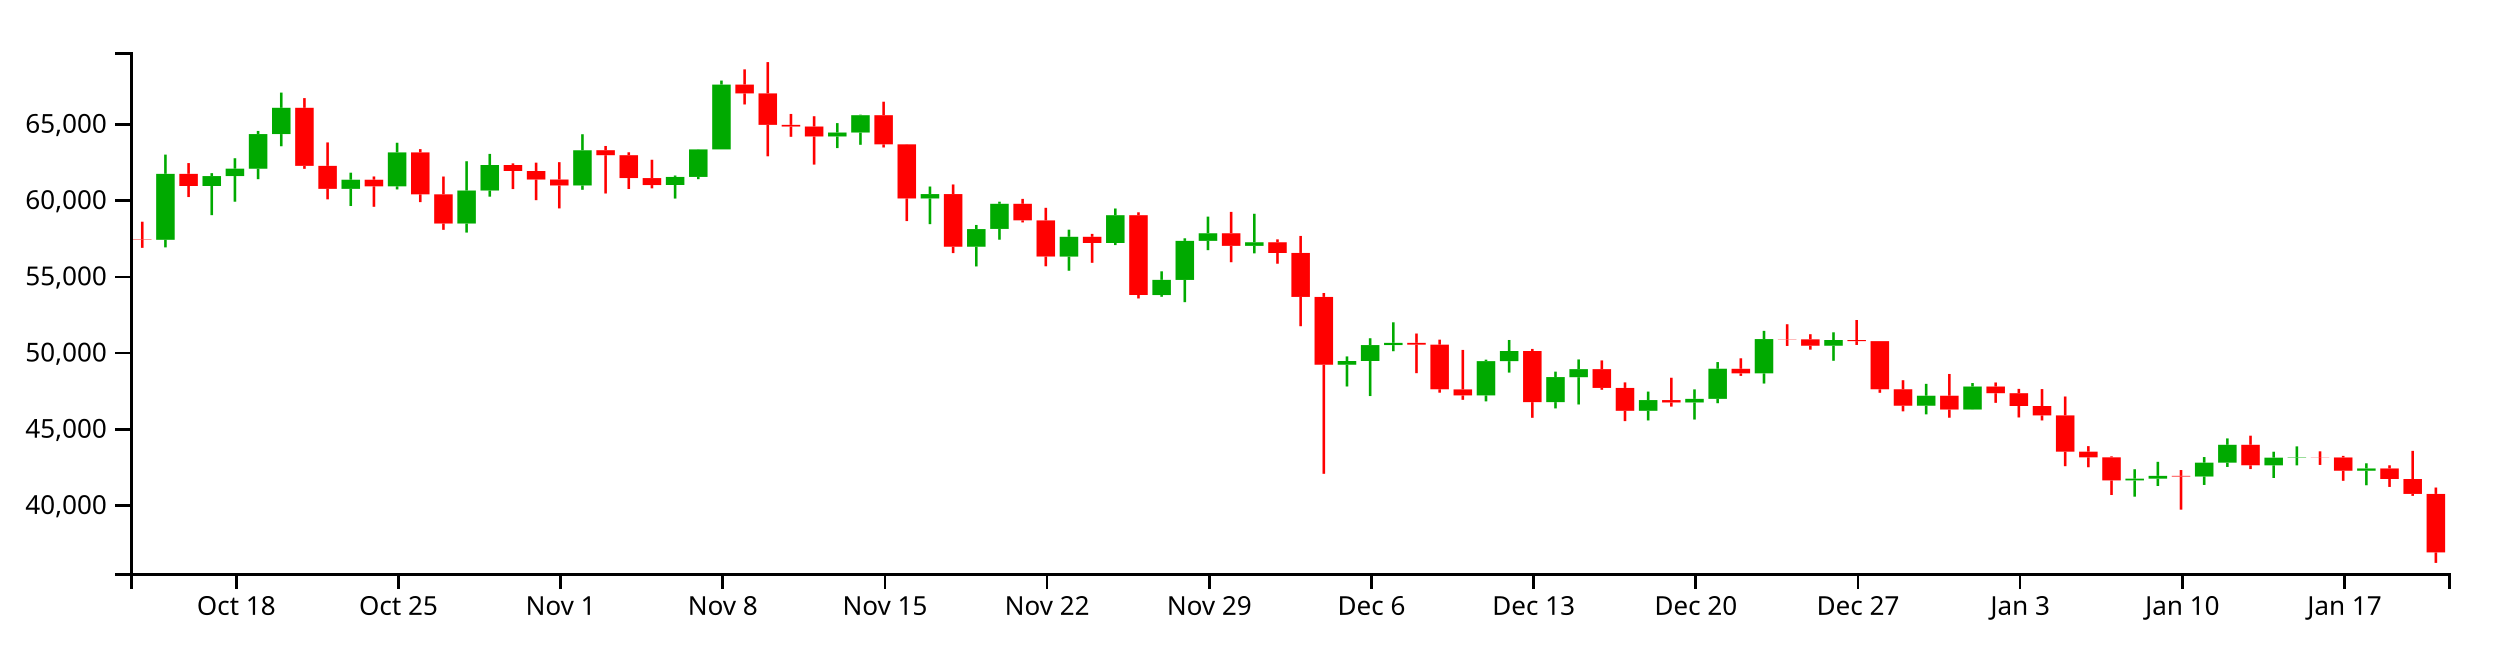
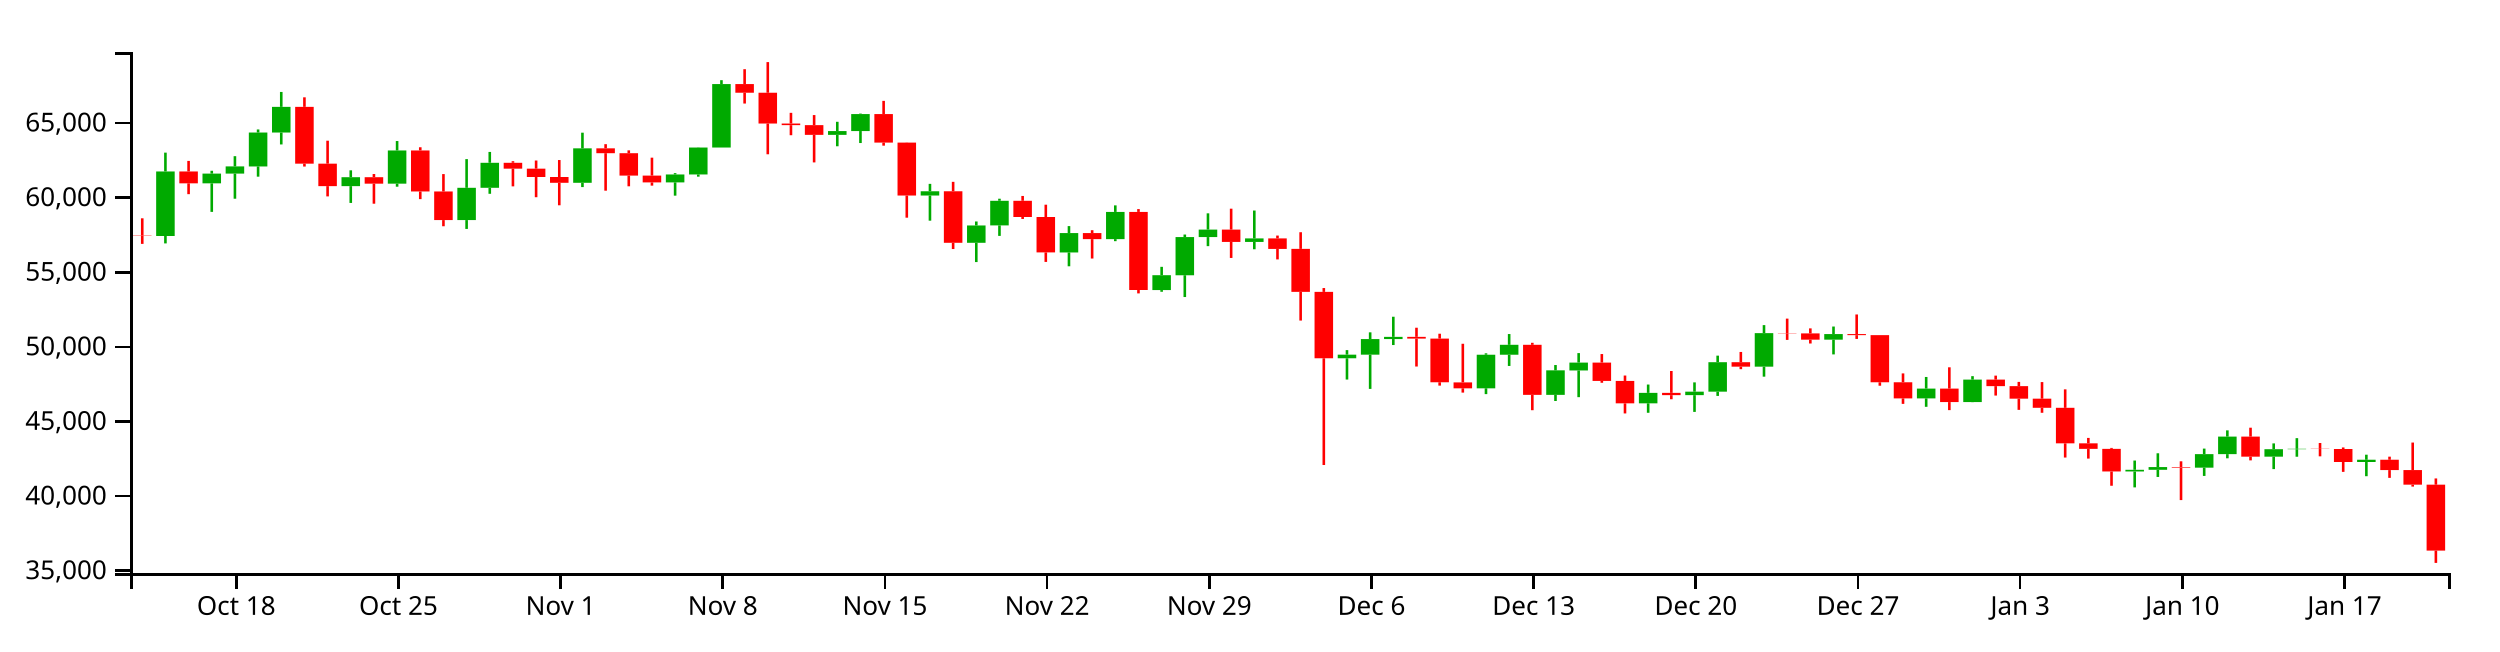
<svg xmlns="http://www.w3.org/2000/svg" version="1.1" width="960" height="250">
  <g transform="translate(50,20)">
    <style>.axis path,.axis line{fill:none;stroke:#000;shape-rendering:crispEdges;}path.candle{stroke:#000000;}path.candle.body{stroke-width:0;}path.candle.up{fill:#00AA00;stroke:#00AA00;}path.candle.down{fill:#FF0000;stroke:#FF0000;}</style>
    <g class="candlestick">
      <g class="data">
-         <path class="candle body up" d="M 9.964 72.075 l 7.117 0 L 17.081 46.753 l -7.117 0 L 9.964 72.075 M 27.757 51.419 l 7.117 0 L 34.874 47.597 l -7.117 0 L 27.757 51.419 M 36.653 47.597 l 7.117 0 L 43.77 44.777 l -7.117 0 L 36.653 47.597 M 45.55 44.802 l 7.117 0 L 52.667 31.481 l -7.117 0 L 45.55 44.802 M 54.446 31.481 l 7.117 0 L 61.563 21.405 l -7.117 0 L 54.446 31.481 M 81.136 52.516 l 7.117 0 L 88.253 49.011 l -7.117 0 L 81.136 52.516 M 98.928 51.556 l 7.117 0 L 106.046 38.518 l -7.117 0 L 98.928 51.556 M 125.618 65.836 l 7.117 0 L 132.735 53.174 l -7.117 0 L 125.618 65.836 M 134.514 53.174 l 7.117 0 L 141.631 43.349 l -7.117 0 L 134.514 53.174 M 170.1 51.211 l 7.117 0 L 177.217 37.691 l -7.117 0 L 170.1 51.211 M 205.686 51.041 l 7.117 0 L 212.803 47.935 l -7.117 0 L 205.686 51.041 M 214.582 47.935 l 7.117 0 L 221.699 37.377 l -7.117 0 L 214.582 47.935 M 223.479 37.377 l 7.117 0 L 230.596 12.478 l -7.117 0 L 223.479 37.377 M 267.961 32.408 l 7.117 0 L 275.078 30.899 l -7.117 0 L 267.961 32.408 M 276.857 30.899 l 7.117 0 L 283.974 24.229 l -7.117 0 L 276.857 30.899 M 303.547 56.201 l 7.117 0 L 310.664 54.527 l -7.117 0 L 303.547 56.201 M 321.339 74.747 l 7.117 0 L 328.457 67.951 l -7.117 0 L 321.339 74.747 M 330.236 67.923 l 7.117 0 L 337.353 58.259 l -7.117 0 L 330.236 67.923 M 356.925 78.54 l 7.117 0 L 364.042 70.943 l -7.117 0 L 356.925 78.54 M 374.718 73.303 l 7.117 0 L 381.835 62.634 l -7.117 0 L 374.718 73.303 M 392.511 93.297 l 7.117 0 L 399.628 87.457 l -7.117 0 L 392.511 93.297 M 401.407 87.484 l 7.117 0 L 408.525 72.503 l -7.117 0 L 401.407 87.484 M 410.304 72.503 l 7.117 0 L 417.421 69.567 l -7.117 0 L 410.304 72.503 M 428.097 74.402 l 7.117 0 L 435.214 73.035 l -7.117 0 L 428.097 74.402 M 463.683 120.064 l 7.117 0 L 470.8 118.636 l -7.117 0 L 463.683 120.064 M 472.579 118.636 l 7.117 0 L 479.696 112.514 l -7.117 0 L 472.579 118.636 M 481.475 112.514 l 7.117 0 L 488.593 111.653 l -7.117 0 L 481.475 112.514 M 517.061 131.845 l 7.117 0 L 524.178 118.673 l -7.117 0 L 517.061 131.845 M 525.958 118.673 l 7.117 0 L 533.075 114.786 l -7.117 0 L 525.958 118.673 M 543.75 134.409 l 7.117 0 L 550.868 124.802 l -7.117 0 L 543.75 134.409 M 552.647 124.839 l 7.117 0 L 559.764 121.748 l -7.117 0 L 552.647 124.839 M 579.336 137.74 l 7.117 0 L 586.453 133.637 l -7.117 0 L 579.336 137.74 M 597.129 134.535 l 7.117 0 L 604.246 133.171 l -7.117 0 L 597.129 134.535 M 606.026 133.171 l 7.117 0 L 613.143 121.602 l -7.117 0 L 606.026 133.171 M 623.818 123.368 l 7.117 0 L 630.936 110.19 l -7.117 0 L 623.818 123.368 M 650.508 112.761 l 7.117 0 L 657.625 110.561 l -7.117 0 L 650.508 112.761 M 686.094 135.803 l 7.117 0 L 693.211 131.96 l -7.117 0 L 686.094 135.803 M 703.886 137.253 l 7.117 0 L 711.004 128.437 l -7.117 0 L 703.886 137.253 M 766.162 164.484 l 7.117 0 L 773.279 163.821 l -7.117 0 L 766.162 164.484 M 775.058 163.821 l 7.117 0 L 782.175 162.738 l -7.117 0 L 775.058 163.821 M 792.851 162.985 l 7.117 0 L 799.968 157.675 l -7.117 0 L 792.851 162.985 M 801.747 157.675 l 7.117 0 L 808.864 150.805 l -7.117 0 L 801.747 157.675 M 819.54 158.676 l 7.117 0 L 826.657 155.739 l -7.117 0 L 819.54 158.676 M 828.437 155.739 l 7.117 0 L 835.554 155.597 l -7.117 0 L 828.437 155.739 M 855.126 160.765 l 7.117 0 L 862.243 159.884 l -7.117 0 L 855.126 160.765" />
-         <path class="candle body down" d="M 1.068 71.941 l 7.117 0 L 8.185 72.075 l -7.117 0 L 1.068 71.941 M 18.86 46.753 l 7.117 0 L 25.978 51.419 l -7.117 0 L 18.86 46.753 M 63.343 21.405 l 7.117 0 L 70.46 43.704 l -7.117 0 L 63.343 21.405 M 72.239 43.704 l 7.117 0 L 79.356 52.516 l -7.117 0 L 72.239 43.704 M 90.032 49.011 l 7.117 0 L 97.149 51.556 l -7.117 0 L 90.032 49.011 M 107.825 38.518 l 7.117 0 L 114.942 54.621 l -7.117 0 L 107.825 38.518 M 116.721 54.621 l 7.117 0 L 123.838 65.836 l -7.117 0 L 116.721 54.621 M 143.411 43.349 l 7.117 0 L 150.528 45.659 l -7.117 0 L 143.411 43.349 M 152.307 45.659 l 7.117 0 L 159.424 48.935 l -7.117 0 L 152.307 45.659 M 161.204 48.935 l 7.117 0 L 168.321 51.211 l -7.117 0 L 161.204 48.935 M 178.996 37.688 l 7.117 0 L 186.114 39.586 l -7.117 0 L 178.996 37.688 M 187.893 39.586 l 7.117 0 L 195.01 48.377 l -7.117 0 L 187.893 39.586 M 196.789 48.377 l 7.117 0 L 203.906 51.059 l -7.117 0 L 196.789 48.377 M 232.375 12.478 l 7.117 0 L 239.492 15.864 l -7.117 0 L 232.375 12.478 M 241.271 15.864 l 7.117 0 L 248.389 27.957 l -7.117 0 L 241.271 15.864 M 250.168 27.957 l 7.117 0 L 257.285 28.59 l -7.117 0 L 250.168 27.957 M 259.064 28.59 l 7.117 0 L 266.182 32.408 l -7.117 0 L 259.064 28.59 M 285.754 24.229 l 7.117 0 L 292.871 35.427 l -7.117 0 L 285.754 24.229 M 294.65 35.427 l 7.117 0 L 301.767 56.201 l -7.117 0 L 294.65 35.427 M 312.443 54.527 l 7.117 0 L 319.56 74.747 l -7.117 0 L 312.443 54.527 M 339.132 58.259 l 7.117 0 L 346.25 64.615 l -7.117 0 L 339.132 58.259 M 348.029 64.64 l 7.117 0 L 355.146 78.521 l -7.117 0 L 348.029 64.64 M 365.822 70.943 l 7.117 0 L 372.939 73.303 l -7.117 0 L 365.822 70.943 M 383.615 62.634 l 7.117 0 L 390.732 93.281 l -7.117 0 L 383.615 62.634 M 419.2 69.567 l 7.117 0 L 426.317 74.402 l -7.117 0 L 419.2 69.567 M 436.993 73.035 l 7.117 0 L 444.11 77.156 l -7.117 0 L 436.993 73.035 M 445.89 77.133 l 7.117 0 L 453.007 94.015 l -7.117 0 L 445.89 77.133 M 454.786 94.015 l 7.117 0 L 461.903 120.064 l -7.117 0 L 454.786 94.015 M 490.372 111.653 l 7.117 0 L 497.489 112.342 l -7.117 0 L 490.372 111.653 M 499.268 112.342 l 7.117 0 L 506.385 129.473 l -7.117 0 L 499.268 112.342 M 508.165 129.53 l 7.117 0 L 515.282 131.845 l -7.117 0 L 508.165 129.53 M 534.854 114.786 l 7.117 0 L 541.971 134.409 l -7.117 0 L 534.854 114.786 M 561.543 121.748 l 7.117 0 L 568.661 128.965 l -7.117 0 L 561.543 121.748 M 570.44 128.965 l 7.117 0 L 577.557 137.755 l -7.117 0 L 570.44 128.965 M 588.233 133.637 l 7.117 0 L 595.35 134.535 l -7.117 0 L 588.233 133.637 M 614.922 121.615 l 7.117 0 L 622.039 123.369 l -7.117 0 L 614.922 121.615 M 632.715 110.19 l 7.117 0 L 639.832 110.3 l -7.117 0 L 632.715 110.19 M 641.611 110.3 l 7.117 0 L 648.729 112.761 l -7.117 0 L 641.611 110.3 M 659.404 110.561 l 7.117 0 L 666.521 110.994 l -7.117 0 L 659.404 110.561 M 668.301 110.994 l 7.117 0 L 675.418 129.484 l -7.117 0 L 668.301 110.994 M 677.197 129.484 l 7.117 0 L 684.314 135.803 l -7.117 0 L 677.197 129.484 M 694.99 131.96 l 7.117 0 L 702.107 137.253 l -7.117 0 L 694.99 131.96 M 712.783 128.437 l 7.117 0 L 719.9 130.992 l -7.117 0 L 712.783 128.437 M 721.679 130.992 l 7.117 0 L 728.796 135.911 l -7.117 0 L 721.679 130.992 M 730.576 135.911 l 7.117 0 L 737.693 139.507 l -7.117 0 L 730.576 135.911 M 739.472 139.507 l 7.117 0 L 746.589 153.449 l -7.117 0 L 739.472 139.507 M 748.369 153.449 l 7.117 0 L 755.486 155.608 l -7.117 0 L 748.369 153.449 M 757.265 155.608 l 7.117 0 L 764.382 164.484 l -7.117 0 L 757.265 155.608 M 783.954 162.738 l 7.117 0 L 791.072 162.985 l -7.117 0 L 783.954 162.738 M 810.644 150.805 l 7.117 0 L 817.761 158.666 l -7.117 0 L 810.644 150.805 M 837.333 155.597 l 7.117 0 L 844.45 155.671 l -7.117 0 L 837.333 155.597 M 846.23 155.671 l 7.117 0 L 853.347 160.765 l -7.117 0 L 846.23 155.671 M 864.022 159.884 l 7.117 0 L 871.14 163.937 l -7.117 0 L 864.022 159.884 M 872.919 163.937 l 7.117 0 L 880.036 169.67 l -7.117 0 L 872.919 163.937 M 881.815 169.67 l 7.117 0 L 888.932 192.125 l -7.117 0 L 881.815 169.67" />
+         <path class="candle body up" d="M 9.964 70.616 l 7.117 0 L 17.081 45.836 l -7.117 0 L 9.964 70.616 M 27.757 50.402 l 7.117 0 L 34.874 46.661 l -7.117 0 L 27.757 50.402 M 36.653 46.661 l 7.117 0 L 43.77 43.902 l -7.117 0 L 36.653 46.661 M 45.55 43.926 l 7.117 0 L 52.667 30.89 l -7.117 0 L 45.55 43.926 M 54.446 30.89 l 7.117 0 L 61.563 21.029 l -7.117 0 L 54.446 30.89 M 81.136 51.475 l 7.117 0 L 88.253 48.046 l -7.117 0 L 81.136 51.475 M 98.928 50.536 l 7.117 0 L 106.046 37.777 l -7.117 0 L 98.928 50.536 M 125.618 64.511 l 7.117 0 L 132.735 52.119 l -7.117 0 L 125.618 64.511 M 134.514 52.119 l 7.117 0 L 141.631 42.505 l -7.117 0 L 134.514 52.119 M 170.1 50.198 l 7.117 0 L 177.217 36.968 l -7.117 0 L 170.1 50.198 M 205.686 50.032 l 7.117 0 L 212.803 46.992 l -7.117 0 L 205.686 50.032 M 214.582 46.992 l 7.117 0 L 221.699 36.66 l -7.117 0 L 214.582 46.992 M 223.479 36.66 l 7.117 0 L 230.596 12.294 l -7.117 0 L 223.479 36.66 M 267.961 31.798 l 7.117 0 L 275.078 30.32 l -7.117 0 L 267.961 31.798 M 276.857 30.32 l 7.117 0 L 283.974 23.793 l -7.117 0 L 276.857 30.32 M 303.547 55.082 l 7.117 0 L 310.664 53.443 l -7.117 0 L 303.547 55.082 M 321.339 73.231 l 7.117 0 L 328.457 66.581 l -7.117 0 L 321.339 73.231 M 330.236 66.553 l 7.117 0 L 337.353 57.095 l -7.117 0 L 330.236 66.553 M 356.925 76.943 l 7.117 0 L 364.042 69.509 l -7.117 0 L 356.925 76.943 M 374.718 71.818 l 7.117 0 L 381.835 61.377 l -7.117 0 L 374.718 71.818 M 392.511 91.384 l 7.117 0 L 399.628 85.67 l -7.117 0 L 392.511 91.384 M 401.407 85.696 l 7.117 0 L 408.525 71.035 l -7.117 0 L 401.407 85.696 M 410.304 71.035 l 7.117 0 L 417.421 68.162 l -7.117 0 L 410.304 71.035 M 428.097 72.894 l 7.117 0 L 435.214 71.555 l -7.117 0 L 428.097 72.894 M 463.683 117.579 l 7.117 0 L 470.8 116.182 l -7.117 0 L 463.683 117.579 M 472.579 116.182 l 7.117 0 L 479.696 110.19 l -7.117 0 L 472.579 116.182 M 481.475 110.19 l 7.117 0 L 488.593 109.348 l -7.117 0 L 481.475 110.19 M 517.061 129.108 l 7.117 0 L 524.178 116.218 l -7.117 0 L 517.061 129.108 M 525.958 116.218 l 7.117 0 L 533.075 112.414 l -7.117 0 L 525.958 116.218 M 543.75 131.617 l 7.117 0 L 550.868 122.216 l -7.117 0 L 543.75 131.617 M 552.647 122.252 l 7.117 0 L 559.764 119.227 l -7.117 0 L 552.647 122.252 M 579.336 134.877 l 7.117 0 L 586.453 130.862 l -7.117 0 L 579.336 134.877 M 597.129 131.74 l 7.117 0 L 604.246 130.406 l -7.117 0 L 597.129 131.74 M 606.026 130.406 l 7.117 0 L 613.143 119.084 l -7.117 0 L 606.026 130.406 M 623.818 120.813 l 7.117 0 L 630.936 107.916 l -7.117 0 L 623.818 120.813 M 650.508 110.432 l 7.117 0 L 657.625 108.279 l -7.117 0 L 650.508 110.432 M 686.094 132.981 l 7.117 0 L 693.211 129.221 l -7.117 0 L 686.094 132.981 M 703.886 134.401 l 7.117 0 L 711.004 125.773 l -7.117 0 L 703.886 134.401 M 766.162 161.05 l 7.117 0 L 773.279 160.401 l -7.117 0 L 766.162 161.05 M 775.058 160.401 l 7.117 0 L 782.175 159.341 l -7.117 0 L 775.058 160.401 M 792.851 159.583 l 7.117 0 L 799.968 154.386 l -7.117 0 L 792.851 159.583 M 801.747 154.386 l 7.117 0 L 808.864 147.662 l -7.117 0 L 801.747 154.386 M 819.54 155.366 l 7.117 0 L 826.657 152.491 l -7.117 0 L 819.54 155.366 M 828.437 152.491 l 7.117 0 L 835.554 152.352 l -7.117 0 L 828.437 152.491 M 855.126 157.41 l 7.117 0 L 862.243 156.548 l -7.117 0 L 855.126 157.41" />
+         <path class="candle body down" d="M 1.068 70.485 l 7.117 0 L 8.185 70.616 l -7.117 0 L 1.068 70.485 M 18.86 45.836 l 7.117 0 L 25.978 50.402 l -7.117 0 L 18.86 45.836 M 63.343 21.029 l 7.117 0 L 70.46 42.852 l -7.117 0 L 63.343 21.029 M 72.239 42.852 l 7.117 0 L 79.356 51.475 l -7.117 0 L 72.239 42.852 M 90.032 48.046 l 7.117 0 L 97.149 50.536 l -7.117 0 L 90.032 48.046 M 107.825 37.777 l 7.117 0 L 114.942 53.535 l -7.117 0 L 107.825 37.777 M 116.721 53.535 l 7.117 0 L 123.838 64.511 l -7.117 0 L 116.721 53.535 M 143.411 42.505 l 7.117 0 L 150.528 44.765 l -7.117 0 L 143.411 42.505 M 152.307 44.765 l 7.117 0 L 159.424 47.971 l -7.117 0 L 152.307 44.765 M 161.204 47.971 l 7.117 0 L 168.321 50.198 l -7.117 0 L 161.204 47.971 M 178.996 36.964 l 7.117 0 L 186.114 38.821 l -7.117 0 L 178.996 36.964 M 187.893 38.821 l 7.117 0 L 195.01 47.425 l -7.117 0 L 187.893 38.821 M 196.789 47.425 l 7.117 0 L 203.906 50.049 l -7.117 0 L 196.789 47.425 M 232.375 12.294 l 7.117 0 L 239.492 15.607 l -7.117 0 L 232.375 12.294 M 241.271 15.607 l 7.117 0 L 248.389 27.441 l -7.117 0 L 241.271 15.607 M 250.168 27.441 l 7.117 0 L 257.285 28.061 l -7.117 0 L 250.168 27.441 M 259.064 28.061 l 7.117 0 L 266.182 31.797 l -7.117 0 L 259.064 28.061 M 285.754 23.793 l 7.117 0 L 292.871 34.751 l -7.117 0 L 285.754 23.793 M 294.65 34.751 l 7.117 0 L 301.767 55.082 l -7.117 0 L 294.65 34.751 M 312.443 53.443 l 7.117 0 L 319.56 73.231 l -7.117 0 L 312.443 53.443 M 339.132 57.095 l 7.117 0 L 346.25 63.316 l -7.117 0 L 339.132 57.095 M 348.029 63.34 l 7.117 0 L 355.146 76.924 l -7.117 0 L 348.029 63.34 M 365.822 69.509 l 7.117 0 L 372.939 71.818 l -7.117 0 L 365.822 69.509 M 383.615 61.377 l 7.117 0 L 390.732 91.368 l -7.117 0 L 383.615 61.377 M 419.2 68.162 l 7.117 0 L 426.317 72.894 l -7.117 0 L 419.2 68.162 M 436.993 71.555 l 7.117 0 L 444.11 75.588 l -7.117 0 L 436.993 71.555 M 445.89 75.566 l 7.117 0 L 453.007 92.087 l -7.117 0 L 445.89 75.566 M 454.786 92.087 l 7.117 0 L 461.903 117.579 l -7.117 0 L 454.786 92.087 M 490.372 109.348 l 7.117 0 L 497.489 110.023 l -7.117 0 L 490.372 109.348 M 499.268 110.023 l 7.117 0 L 506.385 126.787 l -7.117 0 L 499.268 110.023 M 508.165 126.843 l 7.117 0 L 515.282 129.108 l -7.117 0 L 508.165 126.843 M 534.854 112.414 l 7.117 0 L 541.971 131.617 l -7.117 0 L 534.854 112.414 M 561.543 119.227 l 7.117 0 L 568.661 126.29 l -7.117 0 L 561.543 119.227 M 570.44 126.29 l 7.117 0 L 577.557 134.892 l -7.117 0 L 570.44 126.29 M 588.233 130.862 l 7.117 0 L 595.35 131.74 l -7.117 0 L 588.233 130.862 M 614.922 119.097 l 7.117 0 L 622.039 120.813 l -7.117 0 L 614.922 119.097 M 632.715 107.916 l 7.117 0 L 639.832 108.024 l -7.117 0 L 632.715 107.916 M 641.611 108.024 l 7.117 0 L 648.729 110.432 l -7.117 0 L 641.611 108.024 M 659.404 108.279 l 7.117 0 L 666.521 108.703 l -7.117 0 L 659.404 108.279 M 668.301 108.703 l 7.117 0 L 675.418 126.798 l -7.117 0 L 668.301 108.703 M 677.197 126.798 l 7.117 0 L 684.314 132.981 l -7.117 0 L 677.197 126.798 M 694.99 129.221 l 7.117 0 L 702.107 134.401 l -7.117 0 L 694.99 129.221 M 712.783 125.773 l 7.117 0 L 719.9 128.274 l -7.117 0 L 712.783 125.773 M 721.679 128.274 l 7.117 0 L 728.796 133.088 l -7.117 0 L 721.679 128.274 M 730.576 133.088 l 7.117 0 L 737.693 136.607 l -7.117 0 L 730.576 133.088 M 739.472 136.607 l 7.117 0 L 746.589 150.25 l -7.117 0 L 739.472 136.607 M 748.369 150.25 l 7.117 0 L 755.486 152.363 l -7.117 0 L 748.369 150.25 M 757.265 152.363 l 7.117 0 L 764.382 161.05 l -7.117 0 L 757.265 152.363 M 783.954 159.341 l 7.117 0 L 791.072 159.583 l -7.117 0 L 783.954 159.341 M 810.644 147.663 l 7.117 0 L 817.761 155.356 l -7.117 0 L 810.644 147.663 M 837.333 152.352 l 7.117 0 L 844.45 152.424 l -7.117 0 L 837.333 152.352 M 846.23 152.424 l 7.117 0 L 853.347 157.41 l -7.117 0 L 846.23 152.424 M 864.022 156.548 l 7.117 0 L 871.14 160.514 l -7.117 0 L 864.022 156.548 M 872.919 160.514 l 7.117 0 L 880.036 166.124 l -7.117 0 L 872.919 160.514 M 881.815 166.124 l 7.117 0 L 888.932 191.427 l -7.117 0 L 881.815 166.124" />
        <path class="candle body equal" />
-         <path class="candle wick up" d="M 13.523 39.372 L 13.523 46.753 M 13.523 72.075 L 13.523 74.991 M 31.315 46.484 L 31.315 47.597 M 31.315 51.419 L 31.315 62.618 M 40.212 40.761 L 40.212 44.777 M 40.212 47.597 L 40.212 57.457 M 49.108 30.278 L 49.108 31.481 M 49.108 44.802 L 49.108 48.804 M 58.005 15.557 L 58.005 21.405 M 58.005 31.481 L 58.005 36.161 M 84.694 46.313 L 84.694 49.011 M 84.694 52.516 L 84.694 59.11 M 102.487 34.818 L 102.487 38.518 M 102.487 51.556 L 102.487 52.74 M 129.176 41.913 L 129.176 53.174 M 129.176 65.836 L 129.176 69.311 M 138.073 39.097 L 138.073 43.349 M 138.073 53.174 L 138.073 55.522 M 173.659 31.543 L 173.659 37.691 M 173.659 51.211 L 173.659 52.888 M 209.244 47.409 L 209.244 47.935 M 209.244 51.041 L 209.244 56.253 M 218.141 37.303 L 218.141 37.377 M 218.141 47.935 L 218.141 48.8 M 227.037 10.937 L 227.037 12.478 M 227.037 37.377 L 227.037 37.377 M 271.519 27.268 L 271.519 30.899 M 271.519 32.408 L 271.519 36.87 M 280.416 24.045 L 280.416 24.229 M 280.416 30.899 L 280.416 35.605 M 307.105 51.626 L 307.105 54.527 M 307.105 56.201 L 307.105 66.073 M 324.898 66.383 L 324.898 67.951 M 324.898 74.747 L 324.898 82.31 M 333.794 57.454 L 333.794 58.259 M 333.794 67.923 L 333.794 72.046 M 360.484 68.199 L 360.484 70.943 M 360.484 78.54 L 360.484 83.968 M 378.277 60.066 L 378.277 62.634 M 378.277 73.303 L 378.277 74.113 M 396.07 84.184 L 396.07 87.457 M 396.07 93.297 L 396.07 93.963 M 404.966 71.507 L 404.966 72.503 M 404.966 87.484 L 404.966 96.032 M 413.862 63.186 L 413.862 69.567 M 413.862 72.503 L 413.862 76.064 M 431.655 62.088 L 431.655 73.035 M 431.655 74.402 L 431.655 77.286 M 467.241 116.864 L 467.241 118.636 M 467.241 120.064 L 467.241 128.41 M 476.138 109.884 L 476.138 112.514 M 476.138 118.636 L 476.138 132.083 M 485.034 103.763 L 485.034 111.653 M 485.034 112.514 L 485.034 114.869 M 520.62 118.113 L 520.62 118.673 M 520.62 131.845 L 520.62 134.126 M 529.516 110.552 L 529.516 114.786 M 529.516 118.673 L 529.516 123.077 M 547.309 122.711 L 547.309 124.802 M 547.309 134.409 L 547.309 136.826 M 556.206 118.029 L 556.206 121.748 M 556.206 124.839 L 556.206 135.321 M 582.895 130.371 L 582.895 133.637 M 582.895 137.74 L 582.895 141.451 M 600.688 129.52 L 600.688 133.171 M 600.688 134.535 L 600.688 141.107 M 609.584 119.031 L 609.584 121.602 M 609.584 133.171 L 609.584 134.835 M 627.377 107.05 L 627.377 110.19 M 627.377 123.368 L 627.377 127.279 M 654.066 107.606 L 654.066 110.561 M 654.066 112.761 L 654.066 118.544 M 689.652 127.398 L 689.652 131.96 M 689.652 135.803 L 689.652 139.109 M 707.445 127.078 L 707.445 128.437 M 707.445 137.253 L 707.445 137.303 M 769.72 160.189 L 769.72 163.821 M 769.72 164.484 L 769.72 170.723 M 778.617 157.339 L 778.617 162.738 M 778.617 163.821 L 778.617 166.63 M 796.409 155.505 L 796.409 157.675 M 796.409 162.985 L 796.409 166.227 M 805.306 148.349 L 805.306 150.805 M 805.306 157.675 L 805.306 159.311 M 823.099 153.462 L 823.099 155.739 M 823.099 158.676 L 823.099 163.55 M 831.995 151.406 L 831.995 155.597 M 831.995 155.739 L 831.995 158.696 M 858.685 157.9 L 858.685 159.884 M 858.685 160.765 L 858.685 166.337" style="stroke-width: 1px;" />
-         <path class="candle wick down" d="M 4.626 65.139 L 4.626 71.941 M 4.626 72.075 L 4.626 75.178 M 22.419 42.619 L 22.419 46.753 M 22.419 51.419 L 22.419 55.668 M 66.901 17.667 L 66.901 21.405 M 66.901 43.704 L 66.901 44.835 M 75.798 34.691 L 75.798 43.704 M 75.798 52.516 L 75.798 56.546 M 93.591 47.763 L 93.591 49.011 M 93.591 51.556 L 93.591 59.412 M 111.383 37.261 L 111.383 38.518 M 111.383 54.621 L 111.383 57.614 M 120.28 47.786 L 120.28 54.621 M 120.28 65.836 L 120.28 68.257 M 146.969 42.731 L 146.969 43.349 M 146.969 45.659 L 146.969 52.605 M 155.866 42.462 L 155.866 45.659 M 155.866 48.935 L 155.866 56.866 M 164.762 42.272 L 164.762 48.935 M 164.762 51.211 L 164.762 60.03 M 182.555 36.052 L 182.555 37.688 M 182.555 39.586 L 182.555 54.305 M 191.451 38.474 L 191.451 39.586 M 191.451 48.377 L 191.451 52.582 M 200.348 41.347 L 200.348 48.377 M 200.348 51.059 L 200.348 52.324 M 235.934 6.632 L 235.934 12.478 M 235.934 15.864 L 235.934 20.111 M 244.83 3.846 L 244.83 15.864 M 244.83 27.957 L 244.83 40.016 M 253.727 23.755 L 253.727 27.957 M 253.727 28.59 L 253.727 32.538 M 262.623 24.629 L 262.623 28.59 M 262.623 32.408 L 262.623 43.207 M 289.312 19.06 L 289.312 24.229 M 289.312 35.427 L 289.312 36.637 M 298.209 35.365 L 298.209 35.427 M 298.209 56.201 L 298.209 64.896 M 316.002 50.831 L 316.002 54.527 M 316.002 74.747 L 316.002 77.191 M 342.691 56.372 L 342.691 58.259 M 342.691 64.615 L 342.691 65.408 M 351.587 59.802 L 351.587 64.64 M 351.587 78.521 L 351.587 82.252 M 369.38 69.809 L 369.38 70.943 M 369.38 73.303 L 369.38 80.923 M 387.173 61.523 L 387.173 62.634 M 387.173 93.281 L 387.173 94.607 M 422.759 61.365 L 422.759 69.567 M 422.759 74.402 L 422.759 80.697 M 440.552 71.914 L 440.552 73.035 M 440.552 77.156 L 440.552 81.269 M 449.448 70.599 L 449.448 77.133 M 449.448 94.015 L 449.448 105.264 M 458.345 92.504 L 458.345 94.015 M 458.345 120.064 L 458.345 161.944 M 493.93 108.075 L 493.93 111.653 M 493.93 112.342 L 493.93 123.299 M 502.827 110.43 L 502.827 112.342 M 502.827 129.473 L 502.827 130.794 M 511.723 114.369 L 511.723 129.53 M 511.723 131.845 L 511.723 133.535 M 538.413 113.989 L 538.413 114.786 M 538.413 134.409 L 538.413 140.44 M 565.102 118.401 L 565.102 121.748 M 565.102 128.965 L 565.102 129.676 M 573.998 126.836 L 573.998 128.965 M 573.998 137.755 L 573.998 141.709 M 591.791 125.056 L 591.791 133.637 M 591.791 134.535 L 591.791 136.141 M 618.481 117.583 L 618.481 121.615 M 618.481 123.369 L 618.481 124.342 M 636.273 104.503 L 636.273 110.19 M 636.273 110.3 L 636.273 112.85 M 645.17 108.331 L 645.17 110.3 M 645.17 112.761 L 645.17 114.268 M 662.963 102.875 L 662.963 110.561 M 662.963 110.994 L 662.963 112.472 M 671.859 110.979 L 671.859 110.994 M 671.859 129.484 L 671.859 130.835 M 680.756 125.998 L 680.756 129.484 M 680.756 135.803 L 680.756 137.956 M 698.549 123.602 L 698.549 131.96 M 698.549 137.253 L 698.549 140.409 M 716.341 126.871 L 716.341 128.437 M 716.341 130.992 L 716.341 134.694 M 725.238 129.33 L 725.238 130.992 M 725.238 135.911 L 725.238 140.304 M 734.134 129.403 L 734.134 135.911 M 734.134 139.507 L 734.134 141.451 M 743.031 132.258 L 743.031 139.507 M 743.031 153.449 L 743.031 159.018 M 751.927 151.312 L 751.927 153.449 M 751.927 155.608 L 751.927 159.424 M 760.824 155.236 L 760.824 155.608 M 760.824 164.484 L 760.824 170.085 M 787.513 160.491 L 787.513 162.738 M 787.513 162.985 L 787.513 175.706 M 814.202 147.307 L 814.202 150.805 M 814.202 158.666 L 814.202 160.123 M 840.892 153.309 L 840.892 155.597 M 840.892 155.671 L 840.892 158.539 M 849.788 155.059 L 849.788 155.671 M 849.788 160.765 L 849.788 164.637 M 867.581 158.672 L 867.581 159.884 M 867.581 163.937 L 867.581 166.99 M 876.477 153.133 L 876.477 163.937 M 876.477 169.67 L 876.477 170.417 M 885.374 167.216 L 885.374 169.67 M 885.374 192.125 L 885.374 196.154" style="stroke-width: 1px;" />
+         <path class="candle wick up" d="M 13.523 38.612 L 13.523 45.836 M 13.523 70.616 L 13.523 73.47 M 31.315 45.572 L 31.315 46.661 M 31.315 50.402 L 31.315 61.362 M 40.212 39.971 L 40.212 43.902 M 40.212 46.661 L 40.212 56.311 M 49.108 29.713 L 49.108 30.89 M 49.108 43.926 L 49.108 47.842 M 58.005 15.307 L 58.005 21.029 M 58.005 30.89 L 58.005 35.47 M 84.694 45.405 L 84.694 48.046 M 84.694 51.475 L 84.694 57.928 M 102.487 34.156 L 102.487 37.777 M 102.487 50.536 L 102.487 51.695 M 129.176 41.099 L 129.176 52.119 M 129.176 64.511 L 129.176 67.911 M 138.073 38.343 L 138.073 42.505 M 138.073 52.119 L 138.073 54.418 M 173.659 30.951 L 173.659 36.968 M 173.659 50.198 L 173.659 51.84 M 209.244 46.477 L 209.244 46.992 M 209.244 50.032 L 209.244 55.133 M 218.141 36.587 L 218.141 36.66 M 218.141 46.992 L 218.141 47.839 M 227.037 10.786 L 227.037 12.294 M 227.037 36.66 L 227.037 36.66 M 271.519 26.768 L 271.519 30.32 M 271.519 31.798 L 271.519 36.164 M 280.416 23.613 L 280.416 23.793 M 280.416 30.32 L 280.416 34.926 M 307.105 50.604 L 307.105 53.443 M 307.105 55.082 L 307.105 64.742 M 324.898 65.046 L 324.898 66.581 M 324.898 73.231 L 324.898 80.633 M 333.794 56.307 L 333.794 57.095 M 333.794 66.553 L 333.794 70.587 M 360.484 66.823 L 360.484 69.509 M 360.484 76.943 L 360.484 82.254 M 378.277 58.864 L 378.277 61.377 M 378.277 71.818 L 378.277 72.61 M 396.07 82.466 L 396.07 85.67 M 396.07 91.384 L 396.07 92.036 M 404.966 70.06 L 404.966 71.035 M 404.966 85.696 L 404.966 94.061 M 413.862 61.918 L 413.862 68.162 M 413.862 71.035 L 413.862 74.52 M 431.655 60.843 L 431.655 71.555 M 431.655 72.894 L 431.655 75.716 M 467.241 114.447 L 467.241 116.182 M 467.241 117.579 L 467.241 125.747 M 476.138 107.616 L 476.138 110.19 M 476.138 116.182 L 476.138 129.341 M 485.034 101.627 L 485.034 109.348 M 485.034 110.19 L 485.034 112.495 M 520.62 115.67 L 520.62 116.218 M 520.62 129.108 L 520.62 131.341 M 529.516 108.27 L 529.516 112.414 M 529.516 116.218 L 529.516 120.527 M 547.309 120.17 L 547.309 122.216 M 547.309 131.617 L 547.309 133.982 M 556.206 115.588 L 556.206 119.227 M 556.206 122.252 L 556.206 132.51 M 582.895 127.665 L 582.895 130.862 M 582.895 134.877 L 582.895 138.509 M 600.688 126.833 L 600.688 130.406 M 600.688 131.74 L 600.688 138.172 M 609.584 116.568 L 609.584 119.084 M 609.584 130.406 L 609.584 132.034 M 627.377 104.843 L 627.377 107.916 M 627.377 120.813 L 627.377 124.639 M 654.066 105.388 L 654.066 108.279 M 654.066 110.432 L 654.066 116.092 M 689.652 124.756 L 689.652 129.221 M 689.652 132.981 L 689.652 136.217 M 707.445 124.443 L 707.445 125.773 M 707.445 134.401 L 707.445 134.45 M 769.72 156.846 L 769.72 160.401 M 769.72 161.05 L 769.72 167.155 M 778.617 154.057 L 778.617 159.341 M 778.617 160.401 L 778.617 163.15 M 796.409 152.262 L 796.409 154.386 M 796.409 159.583 L 796.409 162.755 M 805.306 145.26 L 805.306 147.662 M 805.306 154.386 L 805.306 155.987 M 823.099 150.263 L 823.099 152.491 M 823.099 155.366 L 823.099 160.136 M 831.995 148.251 L 831.995 152.352 M 831.995 152.491 L 831.995 155.385 M 858.685 154.606 L 858.685 156.548 M 858.685 157.41 L 858.685 162.863" style="stroke-width: 1px;" />
+         <path class="candle wick down" d="M 4.626 63.828 L 4.626 70.485 M 4.626 70.616 L 4.626 73.653 M 22.419 41.79 L 22.419 45.836 M 22.419 50.402 L 22.419 54.56 M 66.901 17.371 L 66.901 21.029 M 66.901 42.852 L 66.901 43.959 M 75.798 34.031 L 75.798 42.852 M 75.798 51.475 L 75.798 55.419 M 93.591 46.824 L 93.591 48.046 M 93.591 50.536 L 93.591 58.223 M 111.383 36.546 L 111.383 37.777 M 111.383 53.535 L 111.383 56.465 M 120.28 46.847 L 120.28 53.535 M 120.28 64.511 L 120.28 66.88 M 146.969 41.9 L 146.969 42.505 M 146.969 44.765 L 146.969 51.563 M 155.866 41.636 L 155.866 44.765 M 155.866 47.971 L 155.866 55.732 M 164.762 41.45 L 164.762 47.971 M 164.762 50.198 L 164.762 58.829 M 182.555 35.363 L 182.555 36.964 M 182.555 38.821 L 182.555 53.226 M 191.451 37.734 L 191.451 38.821 M 191.451 47.425 L 191.451 51.54 M 200.348 40.545 L 200.348 47.425 M 200.348 50.049 L 200.348 51.288 M 235.934 6.572 L 235.934 12.294 M 235.934 15.607 L 235.934 19.763 M 244.83 3.846 L 244.83 15.607 M 244.83 27.441 L 244.83 39.243 M 253.727 23.329 L 253.727 27.441 M 253.727 28.061 L 253.727 31.925 M 262.623 24.185 L 262.623 28.061 M 262.623 31.797 L 262.623 42.366 M 289.312 18.735 L 289.312 23.793 M 289.312 34.751 L 289.312 35.936 M 298.209 34.691 L 298.209 34.751 M 298.209 55.082 L 298.209 63.59 M 316.002 49.826 L 316.002 53.443 M 316.002 73.231 L 316.002 75.623 M 342.691 55.249 L 342.691 57.095 M 342.691 63.316 L 342.691 64.091 M 351.587 58.605 L 351.587 63.34 M 351.587 76.924 L 351.587 80.575 M 369.38 68.398 L 369.38 69.509 M 369.38 71.818 L 369.38 79.275 M 387.173 60.29 L 387.173 61.377 M 387.173 91.368 L 387.173 92.666 M 422.759 60.135 L 422.759 68.162 M 422.759 72.894 L 422.759 79.054 M 440.552 70.459 L 440.552 71.555 M 440.552 75.588 L 440.552 79.614 M 449.448 69.172 L 449.448 75.566 M 449.448 92.087 L 449.448 103.096 M 458.345 90.609 L 458.345 92.087 M 458.345 117.579 L 458.345 158.564 M 493.93 105.846 L 493.93 109.348 M 493.93 110.023 L 493.93 120.745 M 502.827 108.151 L 502.827 110.023 M 502.827 126.787 L 502.827 128.08 M 511.723 112.006 L 511.723 126.843 M 511.723 129.108 L 511.723 130.762 M 538.413 111.634 L 538.413 112.414 M 538.413 131.617 L 538.413 137.519 M 565.102 115.952 L 565.102 119.227 M 565.102 126.29 L 565.102 126.985 M 573.998 124.206 L 573.998 126.29 M 573.998 134.892 L 573.998 138.761 M 591.791 122.464 L 591.791 130.862 M 591.791 131.74 L 591.791 133.312 M 618.481 115.152 L 618.481 119.097 M 618.481 120.813 L 618.481 121.766 M 636.273 102.351 L 636.273 107.916 M 636.273 108.024 L 636.273 110.52 M 645.17 106.097 L 645.17 108.024 M 645.17 110.432 L 645.17 111.907 M 662.963 100.758 L 662.963 108.279 M 662.963 108.703 L 662.963 110.15 M 671.859 108.688 L 671.859 108.703 M 671.859 126.798 L 671.859 128.12 M 680.756 123.386 L 680.756 126.798 M 680.756 132.981 L 680.756 135.088 M 698.549 121.042 L 698.549 129.221 M 698.549 134.401 L 698.549 137.489 M 716.341 124.241 L 716.341 125.773 M 716.341 128.274 L 716.341 131.896 M 725.238 126.647 L 725.238 128.274 M 725.238 133.088 L 725.238 137.386 M 734.134 126.719 L 734.134 133.088 M 734.134 136.607 L 734.134 138.509 M 743.031 129.513 L 743.031 136.607 M 743.031 150.25 L 743.031 155.7 M 751.927 148.159 L 751.927 150.25 M 751.927 152.363 L 751.927 156.098 M 760.824 151.999 L 760.824 152.363 M 760.824 161.05 L 760.824 166.531 M 787.513 157.141 L 787.513 159.341 M 787.513 159.583 L 787.513 172.032 M 814.202 144.24 L 814.202 147.663 M 814.202 155.356 L 814.202 156.782 M 840.892 150.113 L 840.892 152.352 M 840.892 152.424 L 840.892 155.232 M 849.788 151.825 L 849.788 152.424 M 849.788 157.41 L 849.788 161.199 M 867.581 155.361 L 867.581 156.548 M 867.581 160.514 L 867.581 163.502 M 876.477 149.941 L 876.477 160.514 M 876.477 166.124 L 876.477 166.855 M 885.374 163.723 L 885.374 166.124 M 885.374 191.427 L 885.374 196.154" style="stroke-width: 1px;" />
        <path class="candle wick equal" style="stroke-width: 1px;" />
      </g>
    </g>
    <g class="x axis" transform="translate(0,200)" fill="none" font-size="10" font-family="sans-serif" text-anchor="middle">
      <path class="domain" stroke="#000" d="M0.5,6V0.5H890.5V6" />
      <g class="tick" opacity="1" transform="translate(40.21192,0)">
        <line stroke="#000" y2="6" x1="0.5" x2="0.5" />
        <text fill="#000" y="9" x="0.5" dy="0.71em">Oct 18</text>
      </g>
      <g class="tick" opacity="1" transform="translate(102.487,0)">
        <line stroke="#000" y2="6" x1="0.5" x2="0.5" />
        <text fill="#000" y="9" x="0.5" dy="0.71em">Oct 25</text>
      </g>
      <g class="tick" opacity="1" transform="translate(164.7621,0)">
        <line stroke="#000" y2="6" x1="0.5" x2="0.5" />
        <text fill="#000" y="9" x="0.5" dy="0.71em">Nov  1</text>
      </g>
      <g class="tick" opacity="1" transform="translate(227.0372,0)">
        <line stroke="#000" y2="6" x1="0.5" x2="0.5" />
        <text fill="#000" y="9" x="0.5" dy="0.71em">Nov  8</text>
      </g>
      <g class="tick" opacity="1" transform="translate(289.3123,0)">
        <line stroke="#000" y2="6" x1="0.5" x2="0.5" />
        <text fill="#000" y="9" x="0.5" dy="0.71em">Nov 15</text>
      </g>
      <g class="tick" opacity="1" transform="translate(351.5874,0)">
        <line stroke="#000" y2="6" x1="0.5" x2="0.5" />
        <text fill="#000" y="9" x="0.5" dy="0.71em">Nov 22</text>
      </g>
      <g class="tick" opacity="1" transform="translate(413.8625,0)">
        <line stroke="#000" y2="6" x1="0.5" x2="0.5" />
        <text fill="#000" y="9" x="0.5" dy="0.71em">Nov 29</text>
      </g>
      <g class="tick" opacity="1" transform="translate(476.1375,0)">
        <line stroke="#000" y2="6" x1="0.5" x2="0.5" />
        <text fill="#000" y="9" x="0.5" dy="0.71em">Dec  6</text>
      </g>
      <g class="tick" opacity="1" transform="translate(538.4126,0)">
        <line stroke="#000" y2="6" x1="0.5" x2="0.5" />
        <text fill="#000" y="9" x="0.5" dy="0.71em">Dec 13</text>
      </g>
      <g class="tick" opacity="1" transform="translate(600.6877,0)">
        <line stroke="#000" y2="6" x1="0.5" x2="0.5" />
        <text fill="#000" y="9" x="0.5" dy="0.71em">Dec 20</text>
      </g>
      <g class="tick" opacity="1" transform="translate(662.9628,0)">
        <line stroke="#000" y2="6" x1="0.5" x2="0.5" />
        <text fill="#000" y="9" x="0.5" dy="0.71em">Dec 27</text>
      </g>
      <g class="tick" opacity="1" transform="translate(725.2379,0)">
        <line stroke="#000" y2="6" x1="0.5" x2="0.5" />
        <text fill="#000" y="9" x="0.5" dy="0.71em">Jan  3</text>
      </g>
      <g class="tick" opacity="1" transform="translate(787.513,0)">
        <line stroke="#000" y2="6" x1="0.5" x2="0.5" />
        <text fill="#000" y="9" x="0.5" dy="0.71em">Jan 10</text>
      </g>
      <g class="tick" opacity="1" transform="translate(849.7881,0)">
        <line stroke="#000" y2="6" x1="0.5" x2="0.5" />
        <text fill="#000" y="9" x="0.5" dy="0.71em">Jan 17</text>
      </g>
    </g>
    <g class="y axis" fill="none" font-size="10" font-family="sans-serif" text-anchor="end">
      <path class="domain" stroke="#000" d="M-6,200.5H0.5V0.5H-6" />
-       <g class="tick" opacity="1" transform="translate(0,173.6569)">
+       <g class="tick" opacity="1" transform="translate(0,198.6778)">
+         <line stroke="#000" x2="-6" y1="0.5" y2="0.5" />
+         <text fill="#000" x="-9" y="0.5" dy="0.32em">35,000</text>
+       </g>
+       <g class="tick" opacity="1" transform="translate(0,170.0261)">
        <line stroke="#000" x2="-6" y1="0.5" y2="0.5" />
        <text fill="#000" x="-9" y="0.5" dy="0.32em">40,000</text>
      </g>
-       <g class="tick" opacity="1" transform="translate(0,144.3791)">
+       <g class="tick" opacity="1" transform="translate(0,141.3744)">
        <line stroke="#000" x2="-6" y1="0.5" y2="0.5" />
        <text fill="#000" x="-9" y="0.5" dy="0.32em">45,000</text>
      </g>
-       <g class="tick" opacity="1" transform="translate(0,115.1014)">
+       <g class="tick" opacity="1" transform="translate(0,112.7226)">
        <line stroke="#000" x2="-6" y1="0.5" y2="0.5" />
        <text fill="#000" x="-9" y="0.5" dy="0.32em">50,000</text>
      </g>
-       <g class="tick" opacity="1" transform="translate(0,85.82373)">
+       <g class="tick" opacity="1" transform="translate(0,84.07094)">
        <line stroke="#000" x2="-6" y1="0.5" y2="0.5" />
        <text fill="#000" x="-9" y="0.5" dy="0.32em">55,000</text>
      </g>
-       <g class="tick" opacity="1" transform="translate(0,56.54603)">
+       <g class="tick" opacity="1" transform="translate(0,55.41923)">
        <line stroke="#000" x2="-6" y1="0.5" y2="0.5" />
        <text fill="#000" x="-9" y="0.5" dy="0.32em">60,000</text>
      </g>
-       <g class="tick" opacity="1" transform="translate(0,27.26832)">
+       <g class="tick" opacity="1" transform="translate(0,26.76752)">
        <line stroke="#000" x2="-6" y1="0.5" y2="0.5" />
        <text fill="#000" x="-9" y="0.5" dy="0.32em">65,000</text>
      </g>
      <text transform="rotate(-90)" y="6" dy=".71em" style="text-anchor: end;">Price ($)</text>
    </g>
  </g>
</svg>
